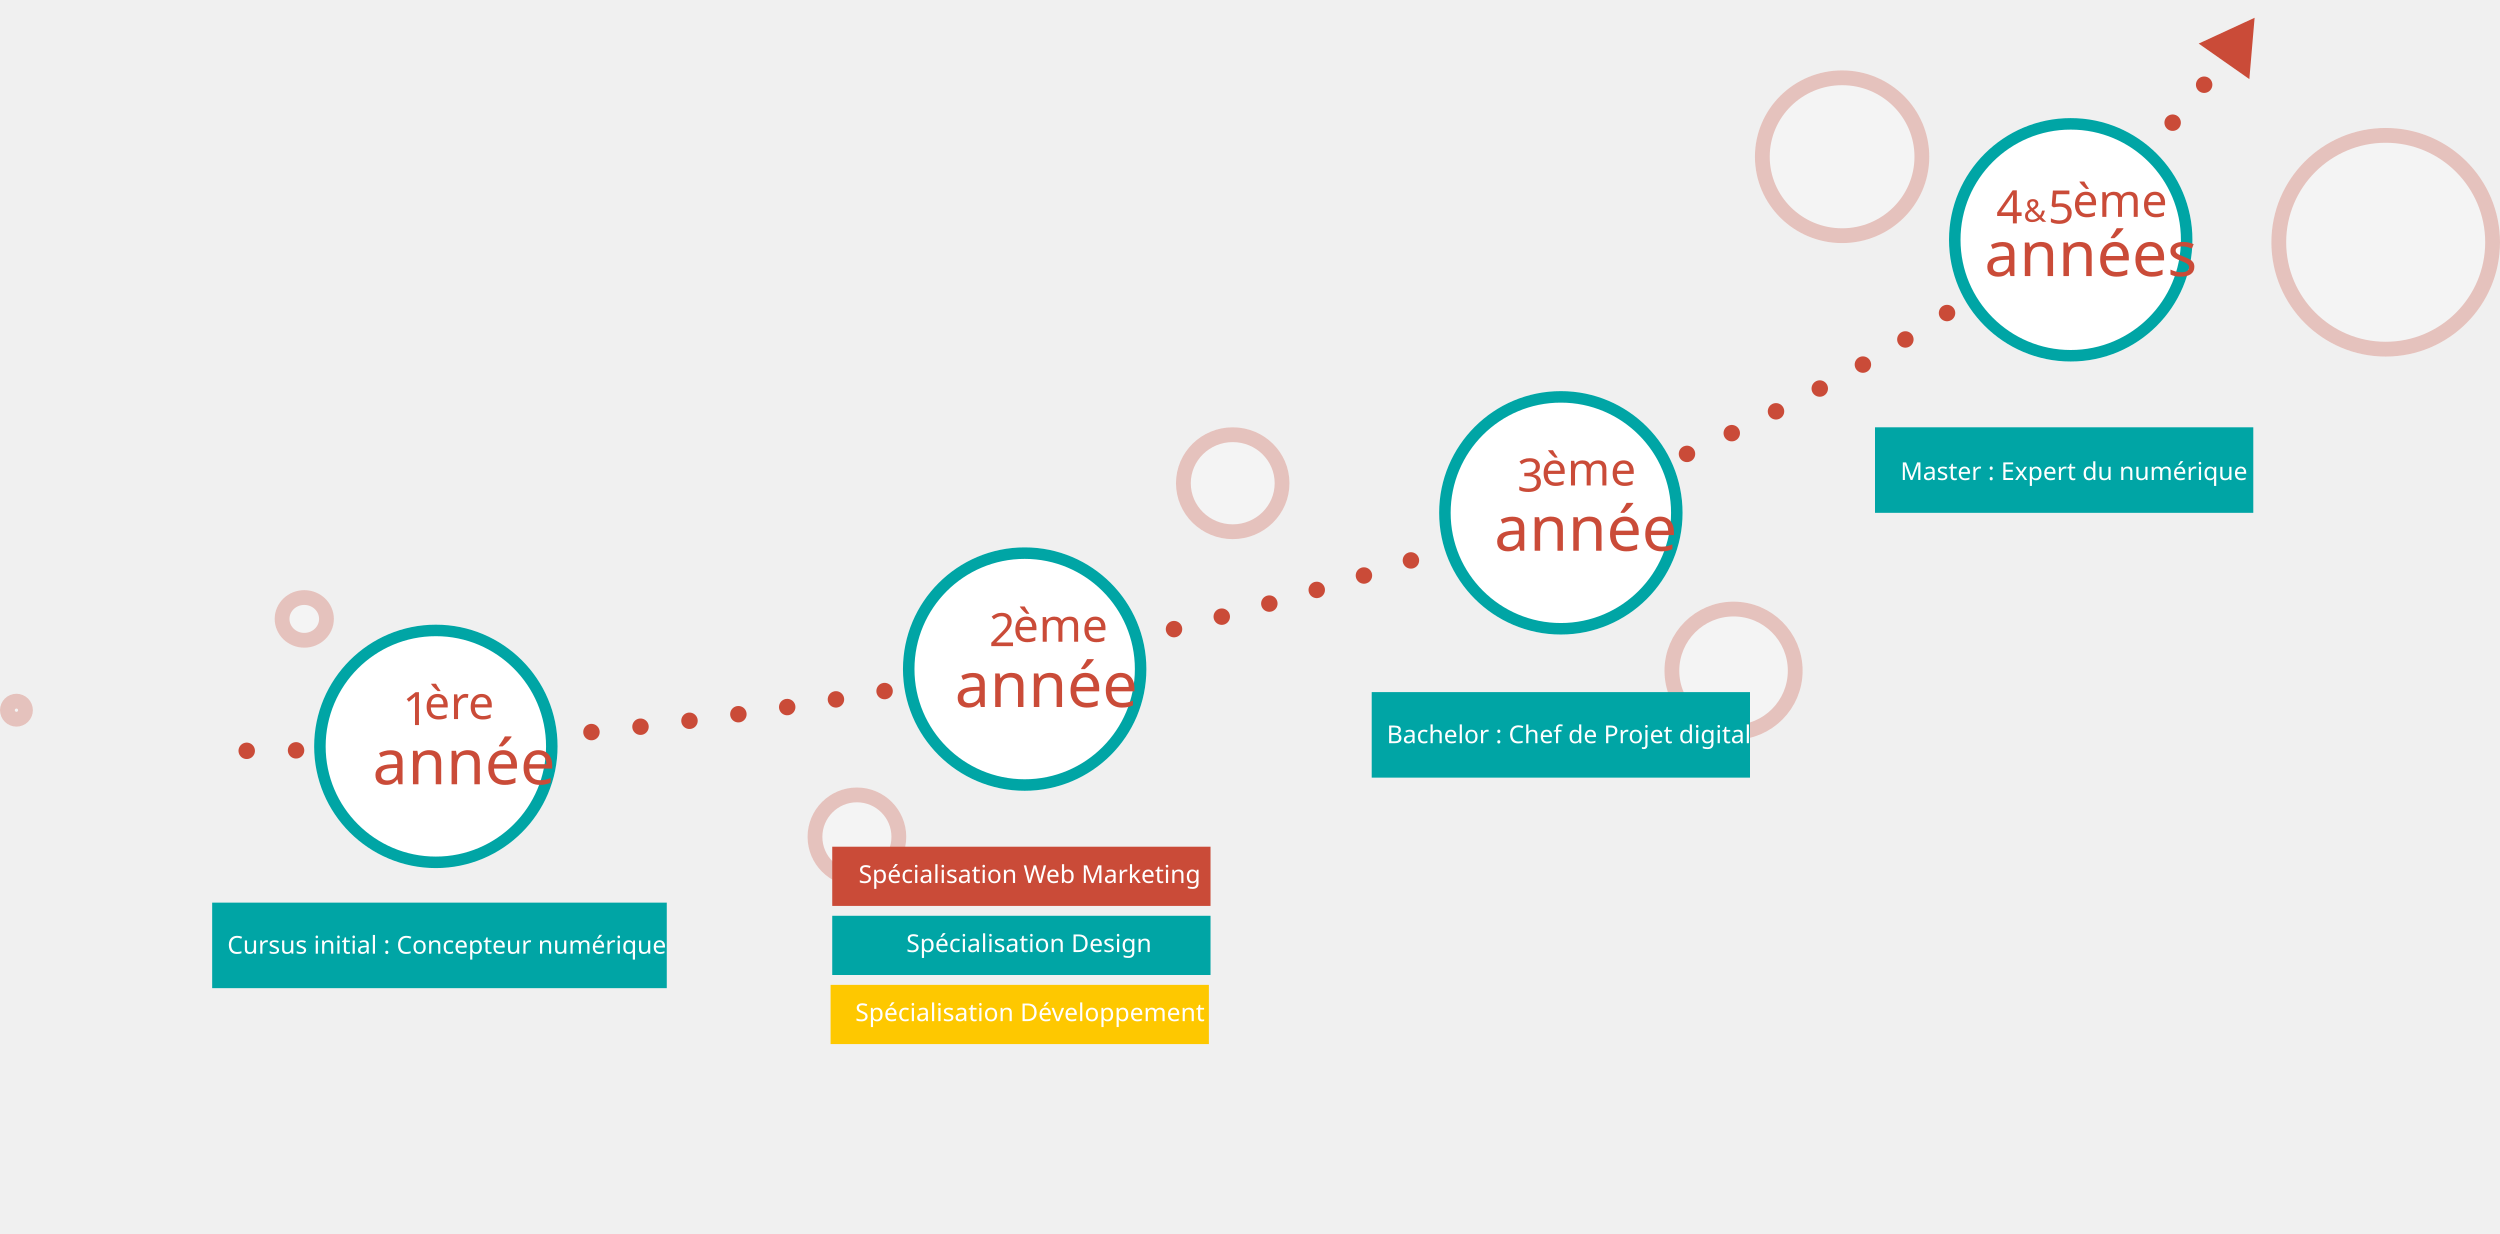
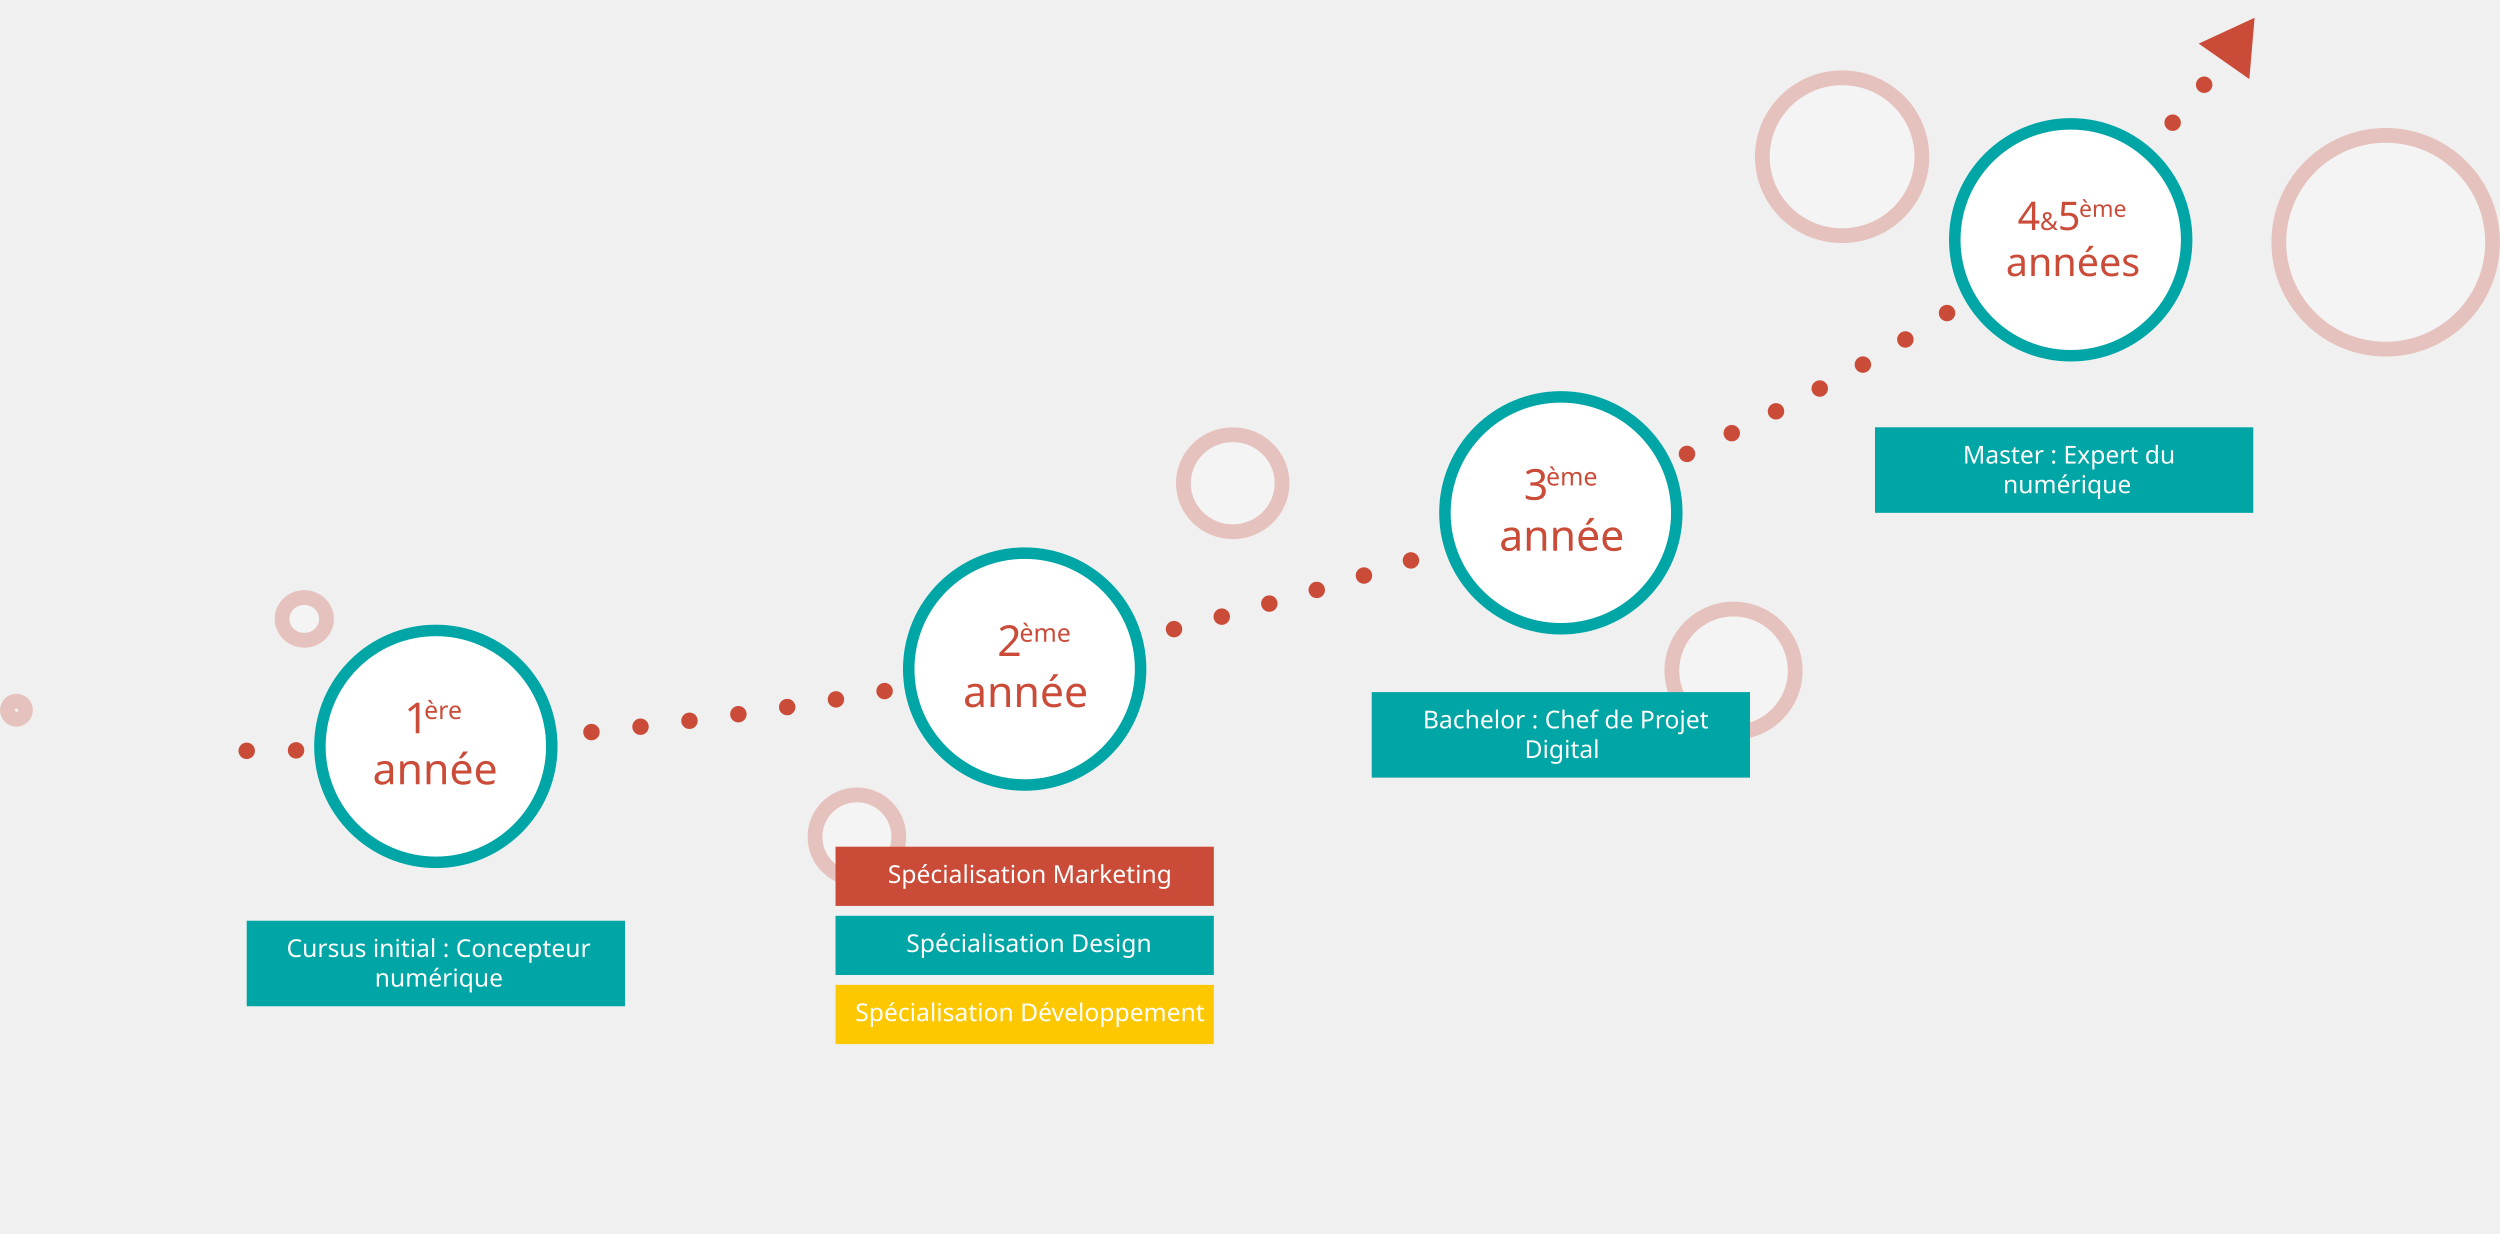
<svg xmlns="http://www.w3.org/2000/svg" version="1.1" id="Calque_1" x="0px" y="0px" viewBox="0 0 1520 749.8" enable-background="new 0 0 1520 749.8" xml:space="preserve">
-   <font horiz-adv-x="1000">
-     <font-face font-family="FiraSans-ExtraBold" units-per-em="1000" underline-position="-75" underline-thickness="50" />
-     <missing-glyph horiz-adv-x="666" d="M543,1050l0,-1400l-420,0l0,1400M489,998l-311,0l0,-1296l311,0M435,336C435,301 428,273 413,254C398,235 373,223 340,218l0,-45C340,166 338,160 333,156C328,151 322,149 315,149C308,149 303,151 298,156C293,160 290,166 290,173l0,84C325,259 349,266 362,277C375,288 381,307 381,334C381,356 377,373 368,385C359,397 343,403 320,403C301,403 283,399 268,392C263,390 258,389 255,389C248,389 242,391 238,396C233,400 231,405 231,412C231,425 241,434 261,441C280,448 301,451 324,451C364,451 393,440 410,419C427,398 435,370 435,336M350,85C350,74 347,66 340,59C333,52 325,48 315,48C305,48 297,52 290,59C283,66 280,74 280,85C280,95 283,103 290,110C297,117 305,120 315,120C325,120 333,117 340,110C347,103 350,95 350,85z" />
-     <glyph unicode="a" horiz-adv-x="550" d="M528,100l-36,-115C458,-12 430,-5 409,6C387,17 369,35 356,60C322,8 268,-18 195,-18C142,-18 100,-2 69,29C37,60 21,100 21,149C21,208 43,253 86,284C129,315 192,331 274,331l46,0l0,18C320,378 314,397 302,408C290,418 268,423 237,423C220,423 200,421 175,416C150,411 124,404 98,395l-39,115C91,523 125,534 162,541C199,548 233,551 264,551C344,551 402,535 439,504C476,472 494,423 494,358l0,-194C494,145 497,130 502,121C507,112 515,105 528,100M320,150l0,86l-30,0C258,236 234,230 219,219C204,207 196,189 196,166C196,148 201,134 210,123C219,112 232,107 249,107C264,107 277,111 290,119C302,126 312,137 320,150z" />
-     <glyph unicode="e" horiz-adv-x="555" d="M532,215l-326,0C211,174 222,147 241,132C259,117 285,109 319,109C339,109 359,113 379,121C398,128 420,140 443,156l72,-98C487,35 455,16 419,3C383,-11 344,-18 302,-18C211,-18 143,8 96,59C49,110 25,178 25,264C25,318 35,367 55,410C74,453 103,488 142,513C181,538 227,551 282,551C360,551 422,527 467,479C512,430 535,362 535,275C535,271 534,251 532,215M360,325C359,360 353,388 342,407C331,426 312,436 285,436C260,436 242,427 229,410C216,393 208,362 205,319l155,0z" />
-     <glyph unicode="é" horiz-adv-x="555" d="M532,215l-326,0C211,174 222,147 241,132C259,117 285,109 319,109C339,109 359,113 379,121C398,128 420,140 443,156l72,-98C487,35 455,16 419,3C383,-11 344,-18 302,-18C211,-18 143,8 96,59C49,110 25,178 25,264C25,318 35,367 55,410C74,453 103,488 142,513C181,538 227,551 282,551C360,551 422,527 467,479C512,430 535,362 535,275C535,271 534,251 532,215M360,325C359,360 353,388 342,407C331,426 312,436 285,436C260,436 242,427 229,410C216,393 208,362 205,319l155,0M354,846l68,-132l-244,-96l-48,89z" />
-     <glyph unicode="n" horiz-adv-x="575" d="M528,391l0,-391l-178,0l0,359C350,382 347,399 340,408C333,417 323,421 310,421C282,421 255,401 230,360l0,-360l-178,0l0,533l155,0l13,-60C244,500 269,519 295,532C321,545 350,551 382,551C427,551 463,537 489,509C515,481 528,442 528,391z" />
-     <glyph unicode="s" horiz-adv-x="488" d="M453,484l-64,-98C346,413 303,426 260,426C241,426 228,423 219,418C210,412 205,404 205,394C205,385 207,378 212,373C217,368 227,362 242,356C257,349 280,341 313,331C368,315 408,294 434,269C460,243 473,207 473,161C473,125 463,94 442,67C421,40 392,19 355,4C318,-11 276,-18 229,-18C184,-18 141,-11 102,4C62,18 28,38 1,63l85,95C107,142 129,129 153,120C176,111 200,106 224,106C245,106 262,110 274,117C285,124 291,134 291,148C291,159 289,167 284,173C279,179 269,185 255,191C241,196 217,204 183,214C80,245 28,301 28,383C28,414 37,443 55,469C73,494 99,514 133,529C166,544 206,551 253,551C292,551 329,545 364,533C399,521 428,505 453,484z" />
-   </font>
  <font horiz-adv-x="1000">
    <font-face font-family="FiraSans-Medium" units-per-em="1000" underline-position="-75" underline-thickness="50" />
    <missing-glyph horiz-adv-x="666" d="M543,1050l0,-1400l-420,0l0,1400M489,998l-311,0l0,-1296l311,0M435,336C435,301 428,273 413,254C398,235 373,223 340,218l0,-45C340,166 338,160 333,156C328,151 322,149 315,149C308,149 303,151 298,156C293,160 290,166 290,173l0,84C325,259 349,266 362,277C375,288 381,307 381,334C381,356 377,373 368,385C359,397 343,403 320,403C301,403 283,399 268,392C263,390 258,389 255,389C248,389 242,391 238,396C233,400 231,405 231,412C231,425 241,434 261,441C280,448 301,451 324,451C364,451 393,440 410,419C427,398 435,370 435,336M350,85C350,74 347,66 340,59C333,52 325,48 315,48C305,48 297,52 290,59C283,66 280,74 280,85C280,95 283,103 290,110C297,117 305,120 315,120C325,120 333,117 340,110C347,103 350,95 350,85z" />
    <glyph unicode=" " horiz-adv-x="250" />
    <glyph unicode="B" horiz-adv-x="613" d="M578,199C578,127 553,76 502,46C451,15 380,0 289,0l-208,0l0,691l181,0C453,691 548,632 548,515C548,474 536,441 511,416C486,390 456,373 420,366C467,357 506,340 535,315C564,290 578,251 578,199M213,594l0,-187l81,0C331,407 360,415 381,432C402,448 413,472 413,504C413,537 402,561 380,574C357,587 322,594 275,594M440,204C440,243 428,272 404,289C379,306 346,315 304,315l-91,0l0,-216l77,0C339,99 376,106 402,121C427,136 440,163 440,204z" />
    <glyph unicode="C" horiz-adv-x="568" d="M547,633l-67,-78C439,588 397,604 352,604C301,604 260,583 229,542C198,501 182,436 182,347C182,260 197,196 228,154C259,112 300,91 352,91C379,91 404,96 425,106C446,115 469,129 493,147l62,-78C532,45 502,25 467,9C431,-7 391,-15 347,-15C287,-15 234,-1 188,27C142,55 106,96 81,151C56,205 43,270 43,347C43,422 56,487 83,541C109,595 145,636 191,664C236,692 288,706 345,706C387,706 424,700 455,688C486,676 517,658 547,633z" />
    <glyph unicode="D" horiz-adv-x="648" d="M605,349C605,221 573,131 510,79C447,26 366,0 269,0l-188,0l0,691l170,0C358,691 444,667 509,618C573,569 605,480 605,349M213,592l0,-493l65,0C337,99 383,117 416,154C449,190 466,255 466,349C466,414 458,465 441,501C424,536 401,560 374,573C346,586 313,592 274,592z" />
    <glyph unicode="E" horiz-adv-x="530" d="M482,691l-14,-98l-255,0l0,-193l222,0l0,-98l-222,0l0,-203l273,0l0,-99l-405,0l0,691z" />
    <glyph unicode="M" horiz-adv-x="782" d="M736,0l-129,0l-18,289C583,392 580,474 580,535l0,36l-126,-496l-125,0l-134,497C196,528 197,495 197,472C197,411 195,349 191,285l-17,-285l-128,0l55,691l170,0l123,-484l116,484l172,0z" />
    <glyph unicode="P" horiz-adv-x="591" d="M565,471C565,394 540,337 491,299C442,260 376,241 294,241l-81,0l0,-241l-132,0l0,691l204,0C374,691 443,673 492,636C541,599 565,544 565,471M427,471C427,553 379,594 284,594l-71,0l0,-254l71,0C331,340 367,350 391,370C415,389 427,423 427,471z" />
    <glyph unicode="S" horiz-adv-x="560" d="M508,621l-65,-75C418,567 394,582 369,591C344,600 317,605 288,605C256,605 230,598 211,584C191,569 181,549 181,523C181,506 185,491 193,480C200,469 214,458 234,448C254,438 284,427 323,415C391,394 442,367 477,336C511,304 528,258 528,197C528,156 518,119 497,87C476,55 445,30 406,12C367,-6 320,-15 266,-15C213,-15 166,-6 125,11C83,28 47,51 17,80l68,76C112,133 139,116 168,105C197,93 228,87 263,87C301,87 332,96 355,114C378,132 390,157 390,190C390,210 386,227 378,240C370,253 356,264 337,275C318,285 290,296 253,307C180,330 127,357 94,389C61,421 45,463 45,515C45,553 55,586 75,615C95,644 123,666 159,682C194,698 235,706 280,706C329,706 371,699 407,685C443,671 477,650 508,621z" />
-     <glyph unicode="W" horiz-adv-x="837" d="M821,691l-127,-691l-172,0l-105,551l-108,-551l-167,0l-125,691l131,0l88,-586l113,586l140,0l111,-586l96,586z" />
    <glyph unicode="a" horiz-adv-x="546" d="M508,72l-27,-85C451,-10 427,-3 408,9C389,21 374,39 364,64C346,37 324,18 297,5C270,-8 239,-15 206,-15C153,-15 112,0 81,30C50,60 35,99 35,148C35,205 56,249 98,280C139,310 199,325 276,325l66,0l0,30C342,389 334,413 319,427C303,440 278,447 243,447C204,447 158,438 103,419l-30,87C139,531 203,544 265,544C400,544 468,483 468,362l0,-222C468,119 471,104 478,95C484,85 494,77 508,72M342,143l0,107l-53,0C206,250 165,219 165,158C165,133 171,113 184,99C197,85 215,78 240,78C283,78 317,100 342,143z" />
-     <glyph unicode="b" horiz-adv-x="596" d="M547,265C547,210 539,162 522,120C505,77 480,44 449,21C418,-3 381,-15 338,-15C309,-15 283,-9 260,3C236,15 215,32 198,54l-8,-54l-113,0l0,741l128,14l0,-286C222,493 244,512 269,525C294,538 321,544 351,544C412,544 460,520 495,471C530,422 547,353 547,265M413,265C413,332 404,379 386,407C368,434 343,448 310,448C269,448 234,424 205,376l0,-234C216,123 231,108 248,97C265,86 283,81 303,81C338,81 365,96 384,126C403,155 413,202 413,265z" />
    <glyph unicode="c" horiz-adv-x="478" d="M462,482l-57,-77C387,418 370,428 353,434C336,440 318,443 298,443C219,443 179,383 179,262C179,201 189,157 210,130C231,103 260,89 298,89C317,89 334,92 350,98C365,104 384,114 405,127l57,-81C412,5 355,-15 291,-15C240,-15 196,-4 159,19C122,41 93,73 73,114C53,155 43,204 43,260C43,316 53,366 73,409C93,452 122,485 159,509C196,532 240,544 290,544C325,544 356,539 384,529C411,519 437,503 462,482z" />
    <glyph unicode="d" horiz-adv-x="599" d="M522,741l0,-741l-113,0l-9,67C383,42 362,22 337,7C311,-8 282,-15 249,-15C184,-15 135,10 100,60C65,110 48,178 48,264C48,318 57,366 74,409C91,451 116,484 149,508C181,532 218,544 261,544C312,544 356,525 394,487l0,268M394,150l0,242C379,411 363,425 348,434C332,443 314,448 293,448C259,448 232,433 213,403C193,372 183,326 183,265C183,200 192,153 209,125C226,96 252,82 285,82C308,82 328,88 345,99C362,110 379,127 394,150z" />
    <glyph unicode="e" horiz-adv-x="549" d="M508,225l-332,0C180,174 193,137 216,115C239,93 269,82 306,82C329,82 351,86 372,94C393,101 415,113 438,129l53,-73C432,9 367,-15 295,-15C214,-15 152,10 109,59C65,108 43,176 43,261C43,315 52,364 71,407C90,450 117,483 152,508C187,532 229,544 278,544C352,544 409,521 450,474C491,427 511,361 511,277C511,270 510,253 508,225M384,314C384,407 350,453 281,453C250,453 225,442 208,419C190,396 179,359 176,308l208,0z" />
    <glyph unicode="é" horiz-adv-x="549" d="M508,225l-332,0C180,174 193,137 216,115C239,93 269,82 306,82C329,82 351,86 372,94C393,101 415,113 438,129l53,-73C432,9 367,-15 295,-15C214,-15 152,10 109,59C65,108 43,176 43,261C43,315 52,364 71,407C90,450 117,483 152,508C187,532 229,544 278,544C352,544 409,521 450,474C491,427 511,361 511,277C511,270 510,253 508,225M384,314C384,407 350,453 281,453C250,453 225,442 208,419C190,396 179,359 176,308l208,0M357,820l52,-100l-226,-90l-36,65z" />
    <glyph unicode="f" horiz-adv-x="347" d="M220,585l0,-56l127,0l-14,-92l-113,0l0,-437l-128,0l0,437l-86,0l0,92l86,0l0,58C92,637 108,678 141,709C173,740 219,755 278,755C325,755 370,745 415,724l-37,-86C349,651 320,658 291,658C266,658 248,652 237,641C226,629 220,610 220,585z" />
    <glyph unicode="g" horiz-adv-x="537" d="M537,501C503,489 452,483 384,483C417,468 441,450 457,429C472,407 480,380 480,347C480,312 472,282 455,255C438,228 413,207 381,192C348,177 310,169 267,169C243,169 222,172 204,177C189,167 182,154 182,138C182,113 203,101 246,101l81,0C366,101 400,95 429,82C458,69 480,52 496,29C512,6 520,-20 520,-49C520,-102 497,-144 452,-173C407,-203 341,-218 256,-218C195,-218 147,-212 112,-199C77,-186 52,-168 37,-144C22,-120 15,-89 15,-52l115,0C130,-71 134,-85 141,-96C148,-107 160,-115 179,-120C197,-125 223,-128 258,-128C307,-128 341,-122 361,-110C381,-98 391,-81 391,-58C391,-38 383,-22 368,-11C353,0 330,5 301,5l-80,0C171,5 133,15 108,34C83,53 70,78 70,107C70,126 76,144 87,161C98,178 113,193 132,205C100,222 77,242 62,267C47,291 39,320 39,354C39,392 48,425 67,454C86,483 112,505 145,521C178,536 215,544 258,544C314,543 359,547 394,557C428,566 465,582 505,603M168,356C168,324 176,299 193,280C210,261 233,252 262,252C293,252 316,261 332,280C348,298 356,324 356,357C356,424 324,457 260,457C231,457 209,448 193,430C176,411 168,387 168,356z" />
    <glyph unicode="h" horiz-adv-x="581" d="M509,383l0,-383l-128,0l0,363C381,394 376,416 365,429C354,442 337,448 316,448C295,448 275,441 257,428C239,414 222,394 205,369l0,-369l-128,0l0,740l128,13l0,-287C248,518 299,544 359,544C406,544 442,530 469,501C496,472 509,433 509,383z" />
    <glyph unicode="i" horiz-adv-x="282" d="M205,529l0,-529l-128,0l0,529M221,719C221,697 214,679 199,664C184,649 164,642 140,642C117,642 98,649 83,664C68,679 60,697 60,719C60,741 68,760 83,775C98,790 117,797 140,797C164,797 184,790 199,775C214,760 221,741 221,719z" />
    <glyph unicode="j" horiz-adv-x="281" d="M204,47C204,-5 197,-47 182,-80C167,-113 145,-140 118,-160C91,-180 55,-199 11,-217l-41,93C-4,-112 16,-100 31,-88C46,-77 57,-61 65,-41C72,-21 76,6 76,39l0,490l128,0M220,719C220,697 213,679 198,664C183,649 163,642 139,642C116,642 97,649 82,664C67,679 59,697 59,719C59,741 67,760 82,775C97,790 116,797 139,797C163,797 183,790 198,775C213,760 220,741 220,719z" />
    <glyph unicode="k" horiz-adv-x="534" d="M205,755l0,-755l-128,0l0,741M522,529l-176,-233l193,-296l-147,0l-182,289l177,240z" />
    <glyph unicode="l" horiz-adv-x="295" d="M72,121l0,620l128,14l0,-630C200,100 210,88 230,88C240,88 250,90 260,93l27,-90C260,-9 232,-15 202,-15C161,-15 130,-3 107,21C84,44 72,78 72,121z" />
    <glyph unicode="m" horiz-adv-x="850" d="M778,383l0,-383l-128,0l0,363C650,420 631,448 592,448C571,448 554,442 539,429C524,416 508,395 492,368l0,-368l-128,0l0,363C364,420 345,448 306,448C285,448 267,442 252,429C237,416 221,395 205,368l0,-368l-128,0l0,529l111,0l10,-69C238,516 289,544 351,544C382,544 408,536 431,521C453,505 469,483 479,455C500,484 524,506 550,521C575,536 605,544 638,544C681,544 715,530 740,501C765,472 778,432 778,383z" />
    <glyph unicode="n" horiz-adv-x="581" d="M509,383l0,-383l-128,0l0,363C381,394 376,416 365,429C354,442 337,448 316,448C294,448 274,441 257,428C239,414 222,394 205,368l0,-368l-128,0l0,529l111,0l10,-69C241,516 295,544 359,544C406,544 443,530 470,502C496,473 509,434 509,383z" />
    <glyph unicode="o" horiz-adv-x="584" d="M541,265C541,210 531,161 511,119C491,76 462,43 425,20C388,-3 343,-15 292,-15C214,-15 153,10 109,60C65,109 43,178 43,265C43,320 53,369 73,411C93,453 122,486 160,509C197,532 242,544 293,544C371,544 432,519 476,470C519,420 541,352 541,265M178,265C178,202 188,156 207,127C226,97 254,82 292,82C330,82 359,97 378,127C397,157 406,203 406,265C406,327 397,373 378,403C359,432 330,447 293,447C216,447 178,386 178,265z" />
    <glyph unicode="p" horiz-adv-x="596" d="M547,266C547,211 539,163 523,121C506,78 482,45 451,21C419,-3 381,-15 338,-15C282,-15 238,4 205,43l0,-247l-128,-14l0,747l112,0l7,-65C217,491 240,511 267,524C294,537 322,544 351,544C418,544 467,520 499,471C531,422 547,354 547,266M413,265C413,330 405,376 388,405C371,434 346,448 313,448C292,448 272,442 253,429C234,416 218,398 205,376l0,-238C230,101 262,83 302,83C376,83 413,144 413,265z" />
    <glyph unicode="q" horiz-adv-x="599" d="M522,529l0,-747l-128,14l0,264C357,10 309,-15 249,-15C184,-15 135,10 100,60C65,110 48,178 48,264C48,318 57,366 74,409C91,451 116,484 149,508C181,532 218,544 261,544C317,544 365,522 404,477l7,52M394,150l0,242C379,411 363,425 348,434C332,443 314,448 294,448C259,448 232,433 213,403C193,372 183,326 183,265C183,200 192,153 209,125C226,96 252,82 285,82C308,82 328,88 345,99C362,110 379,127 394,150z" />
    <glyph unicode="r" horiz-adv-x="394" d="M391,536l-22,-124C353,416 337,418 322,418C291,418 266,407 248,385C230,362 216,328 205,282l0,-282l-128,0l0,529l111,0l12,-104C213,463 231,492 255,513C279,533 307,543 338,543C357,543 375,541 391,536z" />
    <glyph unicode="s" horiz-adv-x="476" d="M432,481l-50,-75C337,435 292,449 249,449C224,449 204,444 190,435C176,425 169,412 169,396C169,384 172,374 178,366C184,358 195,351 211,344C226,337 249,329 280,320C337,305 380,284 408,259C435,234 449,198 449,153C449,100 428,59 385,30C342,0 289,-15 226,-15C183,-15 143,-8 108,5C72,18 41,37 15,60l64,72C125,97 173,80 223,80C252,80 275,86 292,97C309,108 317,124 317,144C317,159 314,172 308,181C301,190 290,198 274,205C257,212 232,220 197,230C143,245 103,265 78,292C53,318 40,351 40,390C40,419 49,446 66,469C83,492 107,511 138,524C169,537 204,544 244,544C315,544 378,523 432,481z" />
    <glyph unicode="t" horiz-adv-x="375" d="M380,25C361,12 341,2 318,-5C295,-12 271,-15 247,-15C195,-14 156,1 129,30C102,59 88,101 88,158l0,279l-83,0l0,92l83,0l0,117l128,15l0,-132l123,0l-13,-92l-110,0l0,-276C216,135 221,116 230,105C239,94 253,88 272,88C291,88 312,94 335,107z" />
    <glyph unicode="u" horiz-adv-x="577" d="M500,0l-111,0l-7,74C363,44 340,22 314,7C287,-8 256,-15 220,-15C173,-15 136,0 111,29C85,58 72,98 72,149l0,380l128,0l0,-364C200,135 205,114 216,101C226,88 242,82 265,82C306,82 341,107 372,157l0,372l128,0z" />
    <glyph unicode="v" horiz-adv-x="504" d="M502,529l-172,-529l-153,0l-175,529l139,0l113,-426l116,426z" />
    <glyph unicode="x" horiz-adv-x="500" d="M326,283l177,-283l-148,0l-109,210l-108,-210l-141,0l176,279l-158,250l146,0l90,-180l89,180l139,0z" />
    <glyph unicode=":" horiz-adv-x="240" d="M201,66C201,44 193,25 177,9C161,-7 142,-15 119,-15C97,-15 78,-7 63,9C47,25 39,44 39,66C39,89 47,108 62,124C77,139 96,147 119,147C142,147 161,139 177,124C193,108 201,89 201,66M201,422C201,400 193,381 177,365C161,349 142,341 119,341C97,341 78,349 63,365C47,381 39,400 39,422C39,445 47,464 62,480C77,495 96,503 119,503C142,503 161,495 177,480C193,464 201,445 201,422z" />
  </font>
  <font horiz-adv-x="1000">
    <font-face font-family="FiraSans-Bold" units-per-em="1000" underline-position="-75" underline-thickness="50" />
    <missing-glyph horiz-adv-x="666" d="M543,1050l0,-1400l-420,0l0,1400M489,998l-311,0l0,-1296l311,0M435,336C435,301 428,273 413,254C398,235 373,223 340,218l0,-45C340,166 338,160 333,156C328,151 322,149 315,149C308,149 303,151 298,156C293,160 290,166 290,173l0,84C325,259 349,266 362,277C375,288 381,307 381,334C381,356 377,373 368,385C359,397 343,403 320,403C301,403 283,399 268,392C263,390 258,389 255,389C248,389 242,391 238,396C233,400 231,405 231,412C231,425 241,434 261,441C280,448 301,451 324,451C364,451 393,440 410,419C427,398 435,370 435,336M350,85C350,74 347,66 340,59C333,52 325,48 315,48C305,48 297,52 290,59C283,66 280,74 280,85C280,95 283,103 290,110C297,117 305,120 315,120C325,120 333,117 340,110C347,103 350,95 350,85z" />
+     <glyph unicode="a" horiz-adv-x="548" d="M520,89l-33,-103C454,-11 428,-4 407,8C386,19 370,38 359,63C324,10 271,-17 199,-17C146,-17 104,-2 73,29C42,60 26,100 26,149C26,207 47,251 90,282C133,313 194,328 275,328l54,0l0,23C329,382 322,404 309,416C296,427 272,433 239,433C222,433 201,431 176,426C151,421 126,414 100,405l-36,104C97,522 132,531 167,538C202,545 234,548 264,548C340,548 396,532 431,501C466,470 484,423 484,360l0,-206C484,134 487,119 493,110C498,101 507,94 520,89M329,147l0,94l-39,0C254,241 227,235 210,222C192,209 183,190 183,163C183,142 189,125 200,114C211,102 226,96 245,96C281,96 309,113 329,147z" />
    <glyph unicode="e" horiz-adv-x="552" d="M522,219l-329,0C198,174 211,143 231,125C251,107 279,98 314,98C335,98 356,102 376,110C396,117 418,129 441,145l65,-88C444,8 375,-17 299,-17C213,-17 147,8 101,59C55,110 32,178 32,263C32,317 42,366 61,409C80,452 109,486 146,511C183,536 228,548 280,548C357,548 417,524 460,476C503,428 525,361 525,276C525,254 524,235 522,219M370,321C369,402 340,443 284,443C257,443 236,433 221,413C206,393 196,360 193,314l177,0z" />
+     <glyph unicode="é" horiz-adv-x="552" d="M522,219l-329,0C198,174 211,143 231,125C251,107 279,98 314,98C335,98 356,102 376,110C396,117 418,129 441,145l65,-88C444,8 375,-17 299,-17C213,-17 147,8 101,59C55,110 32,178 32,263C32,317 42,366 61,409C80,452 109,486 146,511C183,536 228,548 280,548C357,548 417,524 460,476C503,428 525,361 525,276C525,254 524,235 522,219M370,321C369,402 340,443 284,443C257,443 236,433 221,413C206,393 196,360 193,314l177,0M355,835l62,-118l-236,-95l-44,81z" />
    <glyph unicode="è" horiz-adv-x="552" d="M522,219l-329,0C198,174 211,143 231,125C251,107 279,98 314,98C335,98 356,102 376,110C396,117 418,129 441,145l65,-88C444,8 375,-17 299,-17C213,-17 147,8 101,59C55,110 32,178 32,263C32,317 42,366 61,409C80,452 109,486 146,511C183,536 228,548 280,548C357,548 417,524 460,476C503,428 525,361 525,276C525,254 524,235 522,219M370,321C369,402 340,443 284,443C257,443 236,433 221,413C206,393 196,360 193,314l177,0M215,835l218,-132l-44,-81l-236,95z" />
    <glyph unicode="m" horiz-adv-x="845" d="M788,388l0,-388l-158,0l0,361C630,408 615,432 585,432C568,432 554,426 541,415C528,404 516,386 504,363l0,-363l-158,0l0,361C346,408 331,432 301,432C285,432 271,426 258,415C245,403 232,386 220,363l0,-363l-158,0l0,531l138,0l11,-62C232,496 255,516 280,529C305,542 333,548 365,548C395,548 421,541 443,526C464,511 480,491 490,464C511,493 535,514 561,528C586,541 616,548 649,548C691,548 725,534 750,506C775,477 788,438 788,388z" />
+     <glyph unicode="n" horiz-adv-x="577" d="M520,388l0,-388l-158,0l0,361C362,388 358,406 350,417C341,427 329,432 312,432C280,432 249,409 220,363l0,-363l-158,0l0,531l138,0l11,-63C234,495 258,515 285,528C311,541 340,548 373,548C419,548 455,534 481,506C507,478 520,439 520,388z" />
    <glyph unicode="r" horiz-adv-x="401" d="M403,539l-25,-153C358,391 342,393 330,393C299,393 275,382 259,361C242,339 229,306 220,263l0,-263l-158,0l0,531l138,0l13,-103C225,465 243,494 268,515C292,536 319,546 350,546C369,546 387,544 403,539z" />
+     <glyph unicode="s" horiz-adv-x="483" d="M444,483l-58,-89C343,421 299,435 255,435C234,435 219,432 208,425C197,418 191,408 191,395C191,385 194,377 199,371C204,364 214,358 229,351C244,344 268,336 300,327C355,311 397,290 424,265C451,239 464,203 464,158C464,122 454,91 433,65C412,38 384,18 348,4C312,-10 272,-17 228,-17C183,-17 142,-10 104,4C65,18 33,37 6,62l77,86C128,113 175,96 224,96C248,96 267,100 281,109C294,118 301,130 301,146C301,159 298,169 293,176C288,183 277,190 262,197C247,203 222,211 189,220C136,235 97,257 71,284C45,311 32,345 32,386C32,417 41,444 59,469C76,493 102,512 135,527C168,541 206,548 249,548C287,548 323,542 356,531C389,520 419,504 444,483z" />
    <glyph unicode="1" horiz-adv-x="464" d="M382,676l0,-676l-155,0l0,522l-145,-89l-69,105l228,138z" />
    <glyph unicode="2" horiz-adv-x="517" d="M471,497C471,461 464,427 449,394C434,361 408,324 371,282C334,239 279,186 208,121l277,0l-16,-121l-440,0l0,112C111,193 171,254 208,295C245,336 272,370 287,397C302,424 309,452 309,481C309,508 301,530 286,546C270,561 249,569 222,569C198,569 177,564 158,553C139,542 120,524 99,499l-93,74C34,610 68,638 107,659C146,680 189,690 238,690C287,690 329,681 364,664C399,647 425,623 444,594C462,565 471,532 471,497z" />
    <glyph unicode="3" horiz-adv-x="520" d="M464,518C464,477 453,443 430,416C407,389 374,369 332,357C377,352 414,336 443,309C472,281 486,242 486,191C486,153 476,118 456,87C436,55 407,30 368,11C329,-8 282,-17 228,-17C129,-17 52,17 -4,85l85,83C104,145 126,129 148,119C169,108 193,103 219,103C250,103 276,112 295,129C314,146 324,170 324,201C324,236 315,261 297,276C278,291 251,298 214,298l-56,0l17,109l39,0C244,407 268,415 285,430C302,445 311,467 311,495C311,520 303,539 287,553C271,566 249,573 221,573C174,573 130,553 89,514l-78,85C75,660 151,690 239,690C286,690 327,682 361,667C394,652 420,631 438,605C455,579 464,550 464,518z" />
    <glyph unicode="4" horiz-adv-x="565" d="M544,264l0,-118l-76,0l0,-146l-154,0l-1,146l-285,0l0,105l192,442l134,-50l-163,-379l124,0l17,160l136,0l0,-160z" />
    <glyph unicode="5" horiz-adv-x="536" d="M454,563l-245,0l0,-142C240,436 274,443 309,443C346,443 380,434 409,417C438,400 461,374 478,341C495,308 503,268 503,223C503,176 492,134 471,98C449,61 418,33 378,13C337,-7 291,-17 238,-17C147,-17 72,17 13,85l88,82C138,124 181,102 232,102C267,102 294,112 313,133C332,154 341,183 341,222C341,297 309,335 246,335C233,335 220,333 207,330C194,326 180,320 165,311l-107,0l0,365l414,0z" />
  </font>
  <font horiz-adv-x="1000">
    <font-face font-family="FiraSans-Regular" units-per-em="1000" underline-position="-75" underline-thickness="50" />
    <missing-glyph horiz-adv-x="666" d="M543,1050l0,-1400l-420,0l0,1400M489,998l-311,0l0,-1296l311,0M435,336C435,301 428,273 413,254C398,235 373,223 340,218l0,-45C340,166 338,160 333,156C328,151 322,149 315,149C308,149 303,151 298,156C293,160 290,166 290,173l0,84C325,259 349,266 362,277C375,288 381,307 381,334C381,356 377,373 368,385C359,397 343,403 320,403C301,403 283,399 268,392C263,390 258,389 255,389C248,389 242,391 238,396C233,400 231,405 231,412C231,425 241,434 261,441C280,448 301,451 324,451C364,451 393,440 410,419C427,398 435,370 435,336M350,85C350,74 347,66 340,59C333,52 325,48 315,48C305,48 297,52 290,59C283,66 280,74 280,85C280,95 283,103 290,110C297,117 305,120 315,120C325,120 333,117 340,110C347,103 350,95 350,85z" />
    <glyph unicode="&amp;" horiz-adv-x="729" d="M485,549C485,510 473,476 448,448C423,419 388,392 344,366l176,-166C547,254 567,310 580,369l86,-25C643,267 613,201 577,147l112,-105l-66,-54l-97,94C497,51 465,27 429,12C393,-4 352,-12 305,-12C261,-12 222,-4 189,11C155,26 129,48 110,77C91,105 81,138 81,175C81,216 93,253 116,284C139,315 174,345 220,374C187,406 162,435 147,460C131,485 123,514 123,546C123,591 139,629 171,658C202,687 246,701 302,701C338,701 370,695 398,682C425,669 447,650 462,627C477,604 485,578 485,549M213,547C213,523 219,502 232,483C245,464 265,441 292,415C326,436 352,456 369,477C386,497 395,519 395,544C395,572 387,594 370,610C353,625 331,633 303,633C275,633 253,625 237,609C221,593 213,572 213,547M175,178C175,141 188,113 214,92C239,71 273,61 315,61C346,61 375,67 400,79C425,91 450,109 473,133l-200,191C240,302 215,280 199,257C183,234 175,207 175,178z" />
  </font>
  <g opacity="0.28">
    <circle fill="#FFFFFF" cx="10" cy="431.8" r="10" />
    <circle fill="none" stroke="#CA4B38" stroke-width="9" cx="10" cy="431.8" r="5.5" />
    <circle fill="#FFFFFF" cx="521" cy="508.8" r="30" />
    <circle fill="none" stroke="#CA4B38" stroke-width="9" cx="521" cy="508.8" r="25.5" />
    <ellipse fill="#FFFFFF" cx="749.5" cy="293.8" rx="34.5" ry="34" />
    <ellipse fill="none" stroke="#CA4B38" stroke-width="9" cx="749.5" cy="293.8" rx="30" ry="29.5" />
    <circle fill="#FFFFFF" cx="1054" cy="407.8" r="42" />
    <circle fill="none" stroke="#CA4B38" stroke-width="9" cx="1054" cy="407.8" r="37.5" />
    <ellipse fill="#FFFFFF" cx="185" cy="376.3" rx="18" ry="17.5" />
    <ellipse fill="none" stroke="#CA4B38" stroke-width="9" cx="185" cy="376.3" rx="13.5" ry="13" />
    <ellipse fill="#FFFFFF" cx="1120" cy="95.3" rx="53" ry="52.5" />
    <ellipse fill="none" stroke="#CA4B38" stroke-width="9" cx="1120" cy="95.3" rx="48.5" ry="48" />
    <circle fill="#FFFFFF" cx="1450.5" cy="147.3" r="69.5" />
    <circle fill="none" stroke="#CA4B38" stroke-width="9" cx="1450.5" cy="147.3" r="65" />
  </g>
  <path fill="none" stroke="#CA4B38" stroke-width="10" stroke-linecap="round" stroke-dasharray="0,30" d="M150,456.5  c407.5,0,1042.2-148.9,1220-448.6" />
  <g>
    <circle fill="#FFFFFF" cx="265" cy="453.8" r="74" />
    <circle fill="none" stroke="#00A5A5" stroke-width="7" cx="265" cy="453.8" r="70.5" />
  </g>
-   <text transform="matrix(1 0 0 1 244.783 440.845)" fill="#CA4B38" font-family="'FiraSans-Bold'" font-size="28px">1</text>
-   <text transform="matrix(1 0 0 1 257.8467 437.1792)" fill="#CA4B38" font-family="'FiraSans-Bold'" font-size="28px">ère</text>
-   <text transform="matrix(1 0 0 1 226.522 476.845)" fill="#CA4B38" font-family="'FiraSans-ExtraBold'" font-size="38px">année</text>
+   <text transform="matrix(1 0 0 1 245.783 445.845)" fill="#CA4B38" font-family="'FiraSans-Bold'" font-size="26px">1</text>
+   <text transform="matrix(1 0 0 1 257.8467 437.1792)" fill="#CA4B38" font-family="'FiraSans-Bold'" font-size="15.166px">ère</text>
+   <text transform="matrix(1 0 0 1 226.522 476.845)" fill="#CA4B38" font-family="'FiraSans-Bold'" font-size="26px">année</text>
  <g>
    <circle fill="#FFFFFF" cx="623" cy="406.8" r="74" />
    <circle fill="none" stroke="#00A5A5" stroke-width="7" cx="623" cy="406.8" r="70.5" />
  </g>
-   <text transform="matrix(1 0 0 1 601.354 392.845)" fill="#CA4B38" font-family="'FiraSans-Bold'" font-size="28px">2</text>
-   <text transform="matrix(1 0 0 1 615.796 390.1792)" fill="#CA4B38" font-family="'FiraSans-Bold'" font-size="28px">ème</text>
-   <text transform="matrix(1 0 0 1 580.522 429.845)" fill="#CA4B38" font-family="'FiraSans-ExtraBold'" font-size="38px">année</text>
+   <text transform="matrix(1 0 0 1 606.354 398.845)" fill="#CA4B38" font-family="'FiraSans-Bold'" font-size="26px">2</text>
+   <text transform="matrix(1 0 0 1 619.796 390.1792)" fill="#CA4B38" font-family="'FiraSans-Bold'" font-size="15.166px">ème</text>
+   <text transform="matrix(1 0 0 1 585.522 429.845)" fill="#CA4B38" font-family="'FiraSans-Bold'" font-size="26px">année</text>
  <g>
    <circle fill="#FFFFFF" cx="949" cy="311.8" r="74" />
    <circle fill="none" stroke="#00A5A5" stroke-width="7" cx="949" cy="311.8" r="70.5" />
  </g>
-   <text transform="matrix(1 0 0 1 922.4609 298.845)" fill="#CA4B38" font-family="'FiraSans-Bold'" font-size="28px">3</text>
-   <text transform="matrix(1 0 0 1 936.9807 295.1792)" fill="#CA4B38" font-family="'FiraSans-Bold'" font-size="28px">ème</text>
-   <text transform="matrix(1 0 0 1 908.522 334.845)" fill="#CA4B38" font-family="'FiraSans-ExtraBold'" font-size="38px">année</text>
+   <text transform="matrix(1 0 0 1 926.4609 303.845)" fill="#CA4B38" font-family="'FiraSans-Bold'" font-size="26px">3</text>
+   <text transform="matrix(1 0 0 1 939.9807 295.1792)" fill="#CA4B38" font-family="'FiraSans-Bold'" font-size="15.166px">ème</text>
+   <text transform="matrix(1 0 0 1 911.522 334.845)" fill="#CA4B38" font-family="'FiraSans-Bold'" font-size="26px">année</text>
  <path fill="#CA4B38" d="M1370.8,10.8l-3.2,37.3l-30.8-21.6L1370.8,10.8z" />
  <g>
    <circle fill="#FFFFFF" cx="1259" cy="145.8" r="74" />
    <circle fill="none" stroke="#00A5A5" stroke-width="7" cx="1259" cy="145.8" r="70.5" />
  </g>
-   <text transform="matrix(1 0 0 1 1213.678 135.845)" fill="#CA4B38" font-family="'FiraSans-Bold'" font-size="28px">4</text>
-   <text transform="matrix(1 0 0 1 1230.238 134.845)" fill="#CA4B38" font-family="'FiraSans-Regular'" font-size="19px">&amp;</text>
-   <text transform="matrix(1 0 0 1 1245.172 135.845)" fill="#CA4B38" font-family="'FiraSans-Bold'" font-size="28px">5</text>
-   <text transform="matrix(1 0 0 1 1260.036 131.8458)" fill="#CA4B38" font-family="'FiraSans-Bold'" font-size="28px">ème</text>
-   <text transform="matrix(1 0 0 1 1206.532 167.845)" fill="#CA4B38" font-family="'FiraSans-ExtraBold'" font-size="38px">années</text>
-   <path fill="#00A5A5" d="M129,548.8h276.4v52H129V548.8z" />
-   <text transform="matrix(1 0 0 1 138.205 579.845)" fill="#FFFFFF" font-family="'FiraSans-Medium'" font-size="15px">Cursus initial : Concepteur numérique</text>
+   <text transform="matrix(1 0 0 1 1226.678 139.845)" fill="#CA4B38" font-family="'FiraSans-Bold'" font-size="24px">4</text>
+   <text transform="matrix(1 0 0 1 1240.238 139.845)" fill="#CA4B38" font-family="'FiraSans-Regular'" font-size="15px">&amp;</text>
+   <text transform="matrix(1 0 0 1 1251.172 139.845)" fill="#CA4B38" font-family="'FiraSans-Bold'" font-size="24px">5</text>
+   <text transform="matrix(1 0 0 1 1264.036 131.8458)" fill="#CA4B38" font-family="'FiraSans-Bold'" font-size="13.999px">ème</text>
+   <text transform="matrix(1 0 0 1 1219.532 167.845)" fill="#CA4B38" font-family="'FiraSans-Bold'" font-size="24px">années</text>
+   <path fill="#00A5A5" d="M150,559.8h230v52H150V559.8z" />
+   <text transform="matrix(1 0 0 1 174.205 581.845)" fill="#FFFFFF" font-family="'FiraSans-Medium'" font-size="15px">Cursus initial : Concepteur </text>
+   <text transform="matrix(1 0 0 1 227.815 599.845)" fill="#FFFFFF" font-family="'FiraSans-Medium'" font-size="15px">numérique</text>
  <path fill="#00A5A5" d="M834,420.8h230v52H834V420.8z" />
-   <text transform="matrix(1 0 0 1 843.135 451.845)" fill="#FFFFFF" font-family="'FiraSans-Medium'" font-size="15px">Bachelor : Chef de Projet digital</text>
+   <text transform="matrix(1 0 0 1 865.135 442.845)" fill="#FFFFFF" font-family="'FiraSans-Medium'" font-size="15px">Bachelor : Chef de Projet</text>
+   <text transform="matrix(1 0 0 1 926.9131 460.845)" fill="#FFFFFF" font-family="'FiraSans-Medium'" font-size="15px">Digital</text>
  <path fill="#00A5A5" d="M1140,259.8h230v52h-230V259.8z" />
-   <text transform="matrix(1 0 0 1 1155.463 291.845)" fill="#FFFFFF" font-family="'FiraSans-Medium'" font-size="15px">Master : Expert du numérique</text>
-   <path fill="#CA4B38" d="M506,514.8h230v36H506V514.8z" />
-   <text transform="matrix(1 0 0 1 521.9999 536.845)" fill="#FFFFFF" font-family="'FiraSans-Medium'" font-size="15px">Spécialisation Web Marketing</text>
-   <path fill="#00A5A5" d="M506,556.8h230v36H506V556.8z" />
+   <text transform="matrix(1 0 0 1 1193.463 281.845)" fill="#FFFFFF" font-family="'FiraSans-Medium'" font-size="15px">Master : Expert du</text>
+   <text transform="matrix(1 0 0 1 1217.815 299.845)" fill="#FFFFFF" font-family="'FiraSans-Medium'" font-size="15px">numérique</text>
+   <path fill="#CA4B38" d="M508,514.8h230v36H508V514.8z" />
+   <text transform="matrix(1 0 0 1 539.768 536.845)" fill="#FFFFFF" font-family="'FiraSans-Medium'" font-size="15px">Spécialisation Marketing</text>
+   <path fill="#00A5A5" d="M508,556.8h230v36H508V556.8z" />
  <text transform="matrix(1 0 0 1 550.988 578.845)" fill="#FFFFFF" font-family="'FiraSans-Medium'" font-size="15px">Spécialisation Design</text>
-   <path fill="#FEC800" d="M505,598.8h230v36H505V598.8z" />
+   <path fill="#FEC800" d="M508,598.8h230v36H508V598.8z" />
  <text transform="matrix(1 0 0 1 519.975 620.845)" fill="#FFFFFF" font-family="'FiraSans-Medium'" font-size="15px">Spécialisation Développement</text>
</svg>
